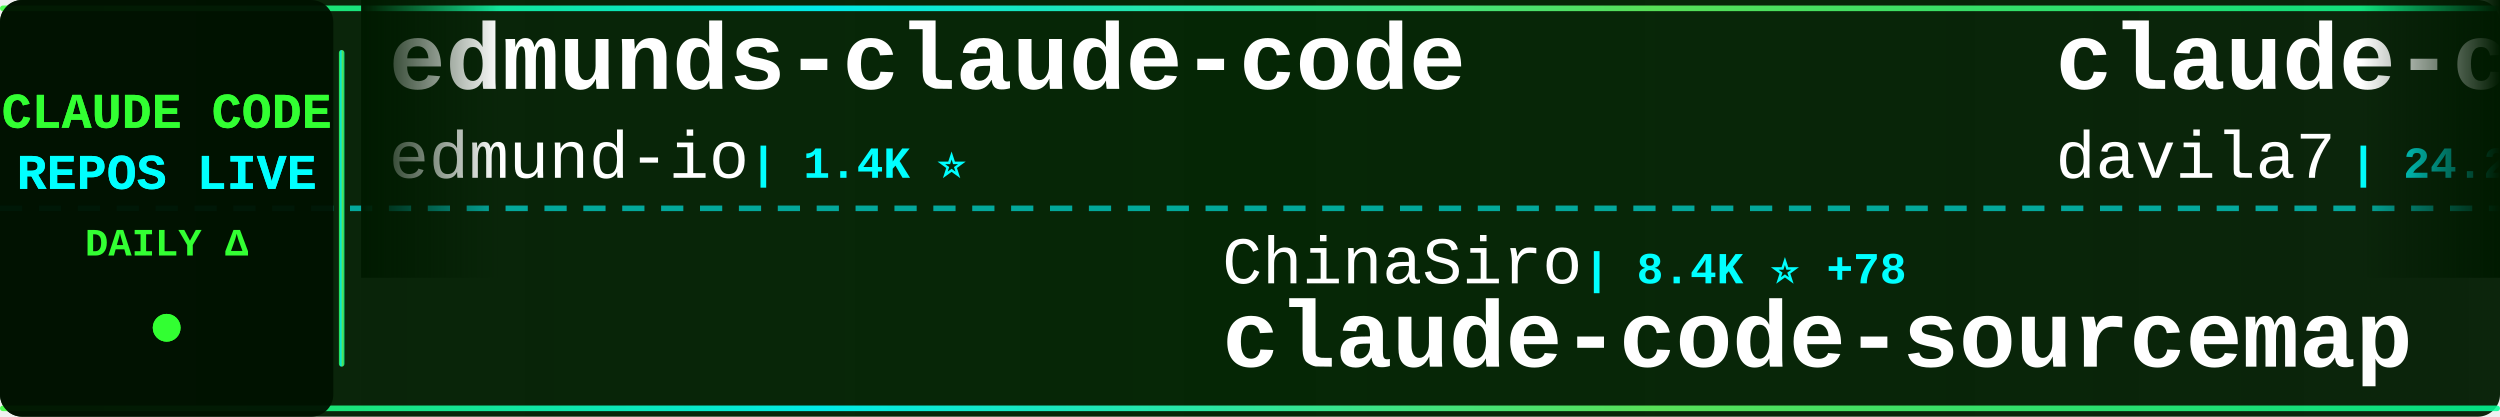
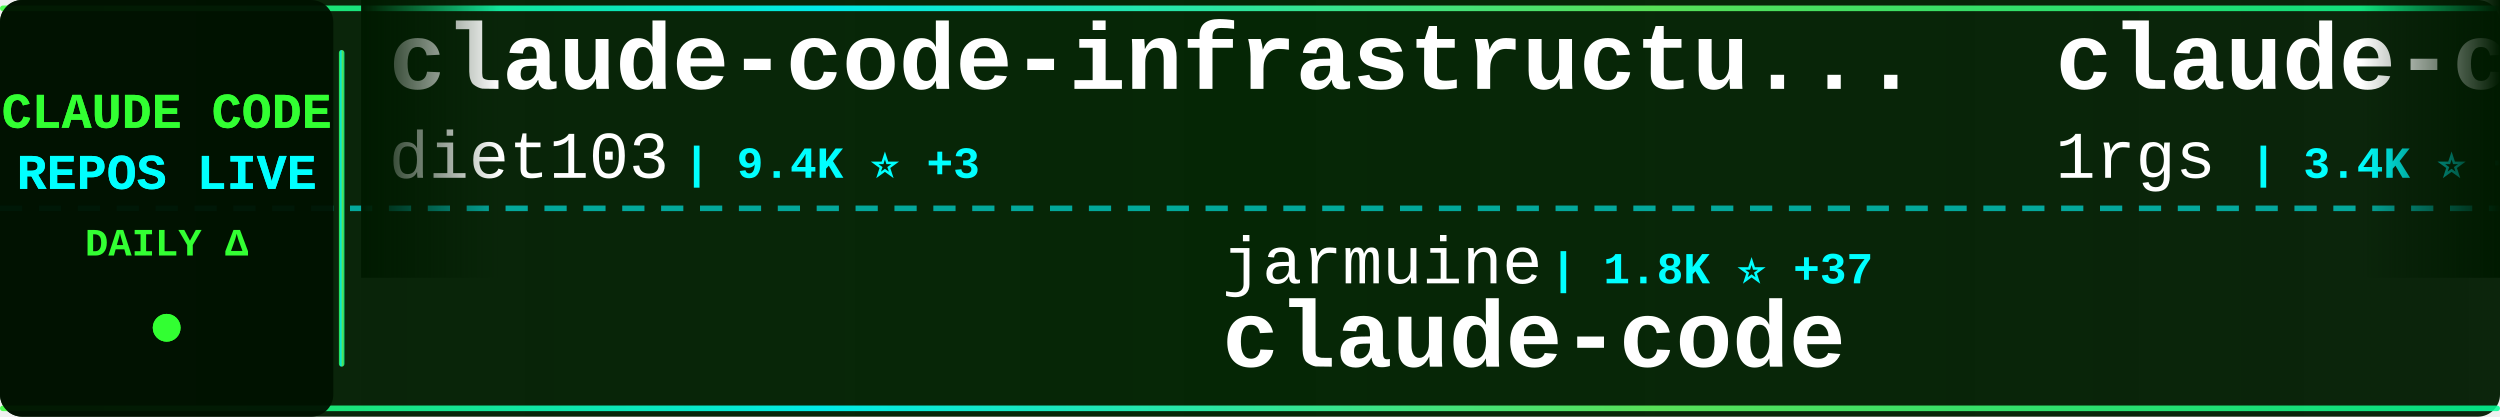
<svg xmlns="http://www.w3.org/2000/svg" width="900" height="150">
  <defs>
    <linearGradient id="tickerBg" x1="0%" y1="0%" x2="100%" y2="0%">
      <stop offset="0%" style="stop-color:#001a00;stop-opacity:0.95" />
      <stop offset="50%" style="stop-color:#002200;stop-opacity:0.98" />
      <stop offset="100%" style="stop-color:#001a00;stop-opacity:0.95" />
    </linearGradient>
    <linearGradient id="borderGrad" x1="0%" y1="0%" x2="100%" y2="0%">
      <stop offset="0%" style="stop-color:#33ff33;stop-opacity:0.85">
        <animate attributeName="stop-opacity" values="0.85;1;0.85" dur="2s" repeatCount="indefinite" />
      </stop>
      <stop offset="33%" style="stop-color:#00ffff;stop-opacity:0.9">
        <animate attributeName="stop-opacity" values="0.9;1;0.9" dur="2.2s" repeatCount="indefinite" />
      </stop>
      <stop offset="66%" style="stop-color:#66ff66;stop-opacity:0.85">
        <animate attributeName="stop-opacity" values="0.85;1;0.85" dur="1.8s" repeatCount="indefinite" />
      </stop>
      <stop offset="100%" style="stop-color:#00ff99;stop-opacity:0.85">
        <animate attributeName="stop-opacity" values="0.85;1;0.85" dur="2s" repeatCount="indefinite" />
      </stop>
    </linearGradient>
    <filter id="textGlow">
      <feGaussianBlur stdDeviation="0.1" result="coloredBlur" />
      <feMerge>
        <feMergeNode in="coloredBlur" />
        <feMergeNode in="SourceGraphic" />
      </feMerge>
    </filter>
    <filter id="metricGlow">
      <feGaussianBlur stdDeviation="0.2" result="coloredBlur" />
      <feMerge>
        <feMergeNode in="coloredBlur" />
        <feMergeNode in="SourceGraphic" />
      </feMerge>
    </filter>
    <linearGradient id="leftFade" x1="0%" y1="0%" x2="100%" y2="0%">
      <stop offset="0%" style="stop-color:#001a00;stop-opacity:1" />
      <stop offset="100%" style="stop-color:#001a00;stop-opacity:0" />
    </linearGradient>
    <linearGradient id="rightFade" x1="0%" y1="0%" x2="100%" y2="0%">
      <stop offset="0%" style="stop-color:#001a00;stop-opacity:0" />
      <stop offset="100%" style="stop-color:#001a00;stop-opacity:1" />
    </linearGradient>
  </defs>
  <rect width="900" height="150" fill="url(#tickerBg)" rx="8" />
  <rect x="0" y="2" width="900" height="2" fill="url(#borderGrad)" rx="1" />
  <rect x="0" y="146" width="900" height="2" fill="url(#borderGrad)" rx="1" />
  <line x1="0" y1="75" x2="900" y2="75" stroke="#00ffff" stroke-width="2" stroke-dasharray="8 6" opacity="0.6" />
  <rect x="0" y="0" width="120" height="150" fill="#001100" opacity="0.95" rx="8" />
  <text x="60" y="46" font-family="'Courier New', monospace" font-size="18" font-weight="bold" fill="#33ff33" text-anchor="middle" filter="url(#textGlow)">
    CLAUDE CODE
  </text>
  <text x="60" y="68" font-family="'Courier New', monospace" font-size="18" font-weight="bold" fill="#00ffff" text-anchor="middle" filter="url(#textGlow)">
    REPOS LIVE
  </text>
  <text x="60" y="92" font-family="'Courier New', monospace" font-size="14" font-weight="bold" fill="#33ff33" text-anchor="middle">
    DAILY Δ
  </text>
  <circle cx="60" cy="118" r="5" fill="#33ff33" filter="url(#metricGlow)">
    <animate attributeName="r" values="4;6;4" dur="1.5s" repeatCount="indefinite" />
    <animate attributeName="opacity" values="0.6;1;0.6" dur="1.5s" repeatCount="indefinite" />
  </circle>
  <rect x="122" y="18" width="2" height="114" fill="url(#borderGrad)" rx="1" />
  <clipPath id="tickerClip">
    <rect x="130" y="0" width="770" height="150" />
  </clipPath>
  <g clip-path="url(#tickerClip)">
    <g id="tickerItems">
      <animateTransform attributeName="transform" attributeType="XML" type="translate" from="0 0" to="-3000 0" dur="54s" repeatCount="indefinite" />
      <g transform="translate(0, 0)">
-         <text x="140" y="32" font-family="'Courier New', monospace" font-size="34" font-weight="bold" fill="#ffffff">edmunds-claude-code</text>
-         <text x="140" y="64" font-family="'Courier New', monospace" font-size="24" font-weight="normal" fill="#ffffff" opacity="1.0">edmund-io</text>
-         <text x="270" y="64" font-family="'Courier New', monospace" font-size="16" font-weight="bold" fill="#00ffff"> | 1.4K ⭐</text>
+         <text x="140" y="32" font-family="'Courier New', monospace" font-size="34" font-weight="bold" fill="#ffffff">claude-code-infrastructu...</text>
+         <text x="140" y="64" font-family="'Courier New', monospace" font-size="24" font-weight="normal" fill="#ffffff" opacity="1.0">diet103</text>
+         <text x="246" y="64" font-family="'Courier New', monospace" font-size="16" font-weight="bold" fill="#00ffff"> | 9.4K ⭐ +3</text>
      </g>
      <g transform="translate(300, 0)">
-         <text x="140" y="102" font-family="'Courier New', monospace" font-size="24" font-weight="normal" fill="#ffffff" opacity="1.0">ChinaSiro</text>
-         <text x="270" y="102" font-family="'Courier New', monospace" font-size="16" font-weight="bold" fill="#00ffff"> | 8.4K ⭐ +78</text>
-         <text x="140" y="132" font-family="'Courier New', monospace" font-size="34" font-weight="bold" fill="#ffffff">claude-code-sourcemap</text>
+         <text x="140" y="102" font-family="'Courier New', monospace" font-size="24" font-weight="normal" fill="#ffffff" opacity="1.0">jarmuine</text>
+         <text x="258" y="102" font-family="'Courier New', monospace" font-size="16" font-weight="bold" fill="#00ffff"> | 1.8K ⭐ +37</text>
+         <text x="140" y="132" font-family="'Courier New', monospace" font-size="34" font-weight="bold" fill="#ffffff">claude-code</text>
      </g>
      <g transform="translate(600, 0)">
-         <text x="140" y="32" font-family="'Courier New', monospace" font-size="34" font-weight="bold" fill="#ffffff">claude-code-templates</text>
-         <text x="140" y="64" font-family="'Courier New', monospace" font-size="24" font-weight="normal" fill="#ffffff" opacity="1.0">davila7</text>
-         <text x="246" y="64" font-family="'Courier New', monospace" font-size="16" font-weight="bold" fill="#00ffff"> | 24.2K ⭐ +36</text>
+         <text x="140" y="32" font-family="'Courier New', monospace" font-size="34" font-weight="bold" fill="#ffffff">claude-code-proxy</text>
+         <text x="140" y="64" font-family="'Courier New', monospace" font-size="24" font-weight="normal" fill="#ffffff" opacity="1.0">1rgs</text>
+         <text x="210" y="64" font-family="'Courier New', monospace" font-size="16" font-weight="bold" fill="#00ffff"> | 3.4K ⭐ +4</text>
      </g>
      <g transform="translate(900, 0)">
-         <text x="140" y="102" font-family="'Courier New', monospace" font-size="24" font-weight="normal" fill="#ffffff" opacity="1.0">disler</text>
-         <text x="234" y="102" font-family="'Courier New', monospace" font-size="16" font-weight="bold" fill="#00ffff"> | 3.5K ⭐ +6</text>
-         <text x="140" y="132" font-family="'Courier New', monospace" font-size="34" font-weight="bold" fill="#ffffff">claude-code-hooks-master...</text>
+         <text x="140" y="102" font-family="'Courier New', monospace" font-size="24" font-weight="normal" fill="#ffffff" opacity="1.0">KimYx0207</text>
+         <text x="270" y="102" font-family="'Courier New', monospace" font-size="16" font-weight="bold" fill="#00ffff"> | 3.0K ⭐ +24</text>
+         <text x="140" y="132" font-family="'Courier New', monospace" font-size="34" font-weight="bold" fill="#ffffff">Claude-Code-x-OpenClaw-G...</text>
      </g>
      <g transform="translate(1200, 0)">
-         <text x="140" y="32" font-family="'Courier New', monospace" font-size="34" font-weight="bold" fill="#ffffff">claude-code</text>
-         <text x="140" y="64" font-family="'Courier New', monospace" font-size="24" font-weight="normal" fill="#ffffff" opacity="1.0">Onewon</text>
-         <text x="234" y="64" font-family="'Courier New', monospace" font-size="16" font-weight="bold" fill="#00ffff"> | 165 ⭐ +3</text>
+         <text x="140" y="32" font-family="'Courier New', monospace" font-size="34" font-weight="bold" fill="#ffffff">claudecodeui</text>
+         <text x="140" y="64" font-family="'Courier New', monospace" font-size="24" font-weight="normal" fill="#ffffff" opacity="1.0">siteboon</text>
+         <text x="258" y="64" font-family="'Courier New', monospace" font-size="16" font-weight="bold" fill="#00ffff"> | 9.5K ⭐ +42</text>
      </g>
      <g transform="translate(1500, 0)">
-         <text x="140" y="102" font-family="'Courier New', monospace" font-size="24" font-weight="normal" fill="#ffffff" opacity="1.0">OneRedOak</text>
-         <text x="270" y="102" font-family="'Courier New', monospace" font-size="16" font-weight="bold" fill="#00ffff"> | 3.8K ⭐ +1</text>
-         <text x="140" y="132" font-family="'Courier New', monospace" font-size="34" font-weight="bold" fill="#ffffff">claude-code-workflows</text>
+         <text x="140" y="102" font-family="'Courier New', monospace" font-size="24" font-weight="normal" fill="#ffffff" opacity="1.0">Donchitos</text>
+         <text x="270" y="102" font-family="'Courier New', monospace" font-size="16" font-weight="bold" fill="#00ffff"> | 8.2K ⭐ +60</text>
+         <text x="140" y="132" font-family="'Courier New', monospace" font-size="34" font-weight="bold" fill="#ffffff">Claude-Code-Game-Studios</text>
      </g>
      <g transform="translate(1800, 0)">
-         <text x="140" y="32" font-family="'Courier New', monospace" font-size="34" font-weight="bold" fill="#ffffff">Claude-Code-Source-Study</text>
-         <text x="140" y="64" font-family="'Courier New', monospace" font-size="24" font-weight="normal" fill="#ffffff" opacity="1.0">luyao618</text>
-         <text x="258" y="64" font-family="'Courier New', monospace" font-size="16" font-weight="bold" fill="#00ffff"> | 919 ⭐ +46</text>
+         <text x="140" y="32" font-family="'Courier New', monospace" font-size="34" font-weight="bold" fill="#ffffff">claude-code</text>
+         <text x="140" y="64" font-family="'Courier New', monospace" font-size="24" font-weight="normal" fill="#ffffff" opacity="1.0">codeaashu</text>
+         <text x="270" y="64" font-family="'Courier New', monospace" font-size="16" font-weight="bold" fill="#00ffff"> | 1.6K ⭐ +169</text>
      </g>
      <g transform="translate(2100, 0)">
-         <text x="140" y="102" font-family="'Courier New', monospace" font-size="24" font-weight="normal" fill="#ffffff" opacity="1.0">lintsinghua</text>
-         <text x="294" y="102" font-family="'Courier New', monospace" font-size="16" font-weight="bold" fill="#00ffff"> | 2.1K ⭐ +166</text>
-         <text x="140" y="132" font-family="'Courier New', monospace" font-size="34" font-weight="bold" fill="#ffffff">claude-code-book</text>
+         <text x="140" y="102" font-family="'Courier New', monospace" font-size="24" font-weight="normal" fill="#ffffff" opacity="1.0">ykdojo</text>
+         <text x="234" y="102" font-family="'Courier New', monospace" font-size="16" font-weight="bold" fill="#00ffff"> | 7.2K ⭐ +20</text>
+         <text x="140" y="132" font-family="'Courier New', monospace" font-size="34" font-weight="bold" fill="#ffffff">claude-code-tips</text>
      </g>
      <g transform="translate(2400, 0)">
-         <text x="140" y="32" font-family="'Courier New', monospace" font-size="34" font-weight="bold" fill="#ffffff">claude-code-webui</text>
-         <text x="140" y="64" font-family="'Courier New', monospace" font-size="24" font-weight="normal" fill="#ffffff" opacity="1.0">sugyan</text>
-         <text x="234" y="64" font-family="'Courier New', monospace" font-size="16" font-weight="bold" fill="#00ffff"> | 997 ⭐ +1</text>
+         <text x="140" y="32" font-family="'Courier New', monospace" font-size="34" font-weight="bold" fill="#ffffff">my-claude-code-setup</text>
+         <text x="140" y="64" font-family="'Courier New', monospace" font-size="24" font-weight="normal" fill="#ffffff" opacity="1.0">centminmod</text>
+         <text x="282" y="64" font-family="'Courier New', monospace" font-size="16" font-weight="bold" fill="#00ffff"> | 2.2K ⭐ +8</text>
      </g>
      <g transform="translate(2700, 0)">
-         <text x="140" y="102" font-family="'Courier New', monospace" font-size="24" font-weight="normal" fill="#ffffff" opacity="1.0">darcyegb</text>
-         <text x="258" y="102" font-family="'Courier New', monospace" font-size="16" font-weight="bold" fill="#00ffff"> | 645 ⭐ +3</text>
-         <text x="140" y="132" font-family="'Courier New', monospace" font-size="34" font-weight="bold" fill="#ffffff">ClaudeCodeAgents</text>
+         <text x="140" y="102" font-family="'Courier New', monospace" font-size="24" font-weight="normal" fill="#ffffff" opacity="1.0">pedrohcgs</text>
+         <text x="270" y="102" font-family="'Courier New', monospace" font-size="16" font-weight="bold" fill="#00ffff"> | 844 ⭐ +5</text>
+         <text x="140" y="132" font-family="'Courier New', monospace" font-size="34" font-weight="bold" fill="#ffffff">claude-code-my-workflow</text>
      </g>
      <g transform="translate(3000, 0)">
-         <text x="140" y="32" font-family="'Courier New', monospace" font-size="34" font-weight="bold" fill="#ffffff">edmunds-claude-code</text>
-         <text x="140" y="64" font-family="'Courier New', monospace" font-size="24" font-weight="normal" fill="#ffffff" opacity="1.0">edmund-io</text>
-         <text x="270" y="64" font-family="'Courier New', monospace" font-size="16" font-weight="bold" fill="#00ffff"> | 1.4K ⭐</text>
+         <text x="140" y="32" font-family="'Courier New', monospace" font-size="34" font-weight="bold" fill="#ffffff">claude-code-infrastructu...</text>
+         <text x="140" y="64" font-family="'Courier New', monospace" font-size="24" font-weight="normal" fill="#ffffff" opacity="1.0">diet103</text>
+         <text x="246" y="64" font-family="'Courier New', monospace" font-size="16" font-weight="bold" fill="#00ffff"> | 9.4K ⭐ +3</text>
      </g>
      <g transform="translate(3300, 0)">
-         <text x="140" y="102" font-family="'Courier New', monospace" font-size="24" font-weight="normal" fill="#ffffff" opacity="1.0">ChinaSiro</text>
-         <text x="270" y="102" font-family="'Courier New', monospace" font-size="16" font-weight="bold" fill="#00ffff"> | 8.4K ⭐ +78</text>
-         <text x="140" y="132" font-family="'Courier New', monospace" font-size="34" font-weight="bold" fill="#ffffff">claude-code-sourcemap</text>
+         <text x="140" y="102" font-family="'Courier New', monospace" font-size="24" font-weight="normal" fill="#ffffff" opacity="1.0">jarmuine</text>
+         <text x="258" y="102" font-family="'Courier New', monospace" font-size="16" font-weight="bold" fill="#00ffff"> | 1.8K ⭐ +37</text>
+         <text x="140" y="132" font-family="'Courier New', monospace" font-size="34" font-weight="bold" fill="#ffffff">claude-code</text>
      </g>
      <g transform="translate(3600, 0)">
-         <text x="140" y="32" font-family="'Courier New', monospace" font-size="34" font-weight="bold" fill="#ffffff">claude-code-templates</text>
-         <text x="140" y="64" font-family="'Courier New', monospace" font-size="24" font-weight="normal" fill="#ffffff" opacity="1.0">davila7</text>
-         <text x="246" y="64" font-family="'Courier New', monospace" font-size="16" font-weight="bold" fill="#00ffff"> | 24.2K ⭐ +36</text>
+         <text x="140" y="32" font-family="'Courier New', monospace" font-size="34" font-weight="bold" fill="#ffffff">claude-code-proxy</text>
+         <text x="140" y="64" font-family="'Courier New', monospace" font-size="24" font-weight="normal" fill="#ffffff" opacity="1.0">1rgs</text>
+         <text x="210" y="64" font-family="'Courier New', monospace" font-size="16" font-weight="bold" fill="#00ffff"> | 3.4K ⭐ +4</text>
      </g>
      <g transform="translate(3900, 0)">
-         <text x="140" y="102" font-family="'Courier New', monospace" font-size="24" font-weight="normal" fill="#ffffff" opacity="1.0">disler</text>
-         <text x="234" y="102" font-family="'Courier New', monospace" font-size="16" font-weight="bold" fill="#00ffff"> | 3.5K ⭐ +6</text>
-         <text x="140" y="132" font-family="'Courier New', monospace" font-size="34" font-weight="bold" fill="#ffffff">claude-code-hooks-master...</text>
+         <text x="140" y="102" font-family="'Courier New', monospace" font-size="24" font-weight="normal" fill="#ffffff" opacity="1.0">KimYx0207</text>
+         <text x="270" y="102" font-family="'Courier New', monospace" font-size="16" font-weight="bold" fill="#00ffff"> | 3.0K ⭐ +24</text>
+         <text x="140" y="132" font-family="'Courier New', monospace" font-size="34" font-weight="bold" fill="#ffffff">Claude-Code-x-OpenClaw-G...</text>
      </g>
    </g>
  </g>
  <rect x="130" y="0" width="50" height="100" fill="url(#leftFade)" />
  <rect x="850" y="0" width="50" height="100" fill="url(#rightFade)" />
</svg>
